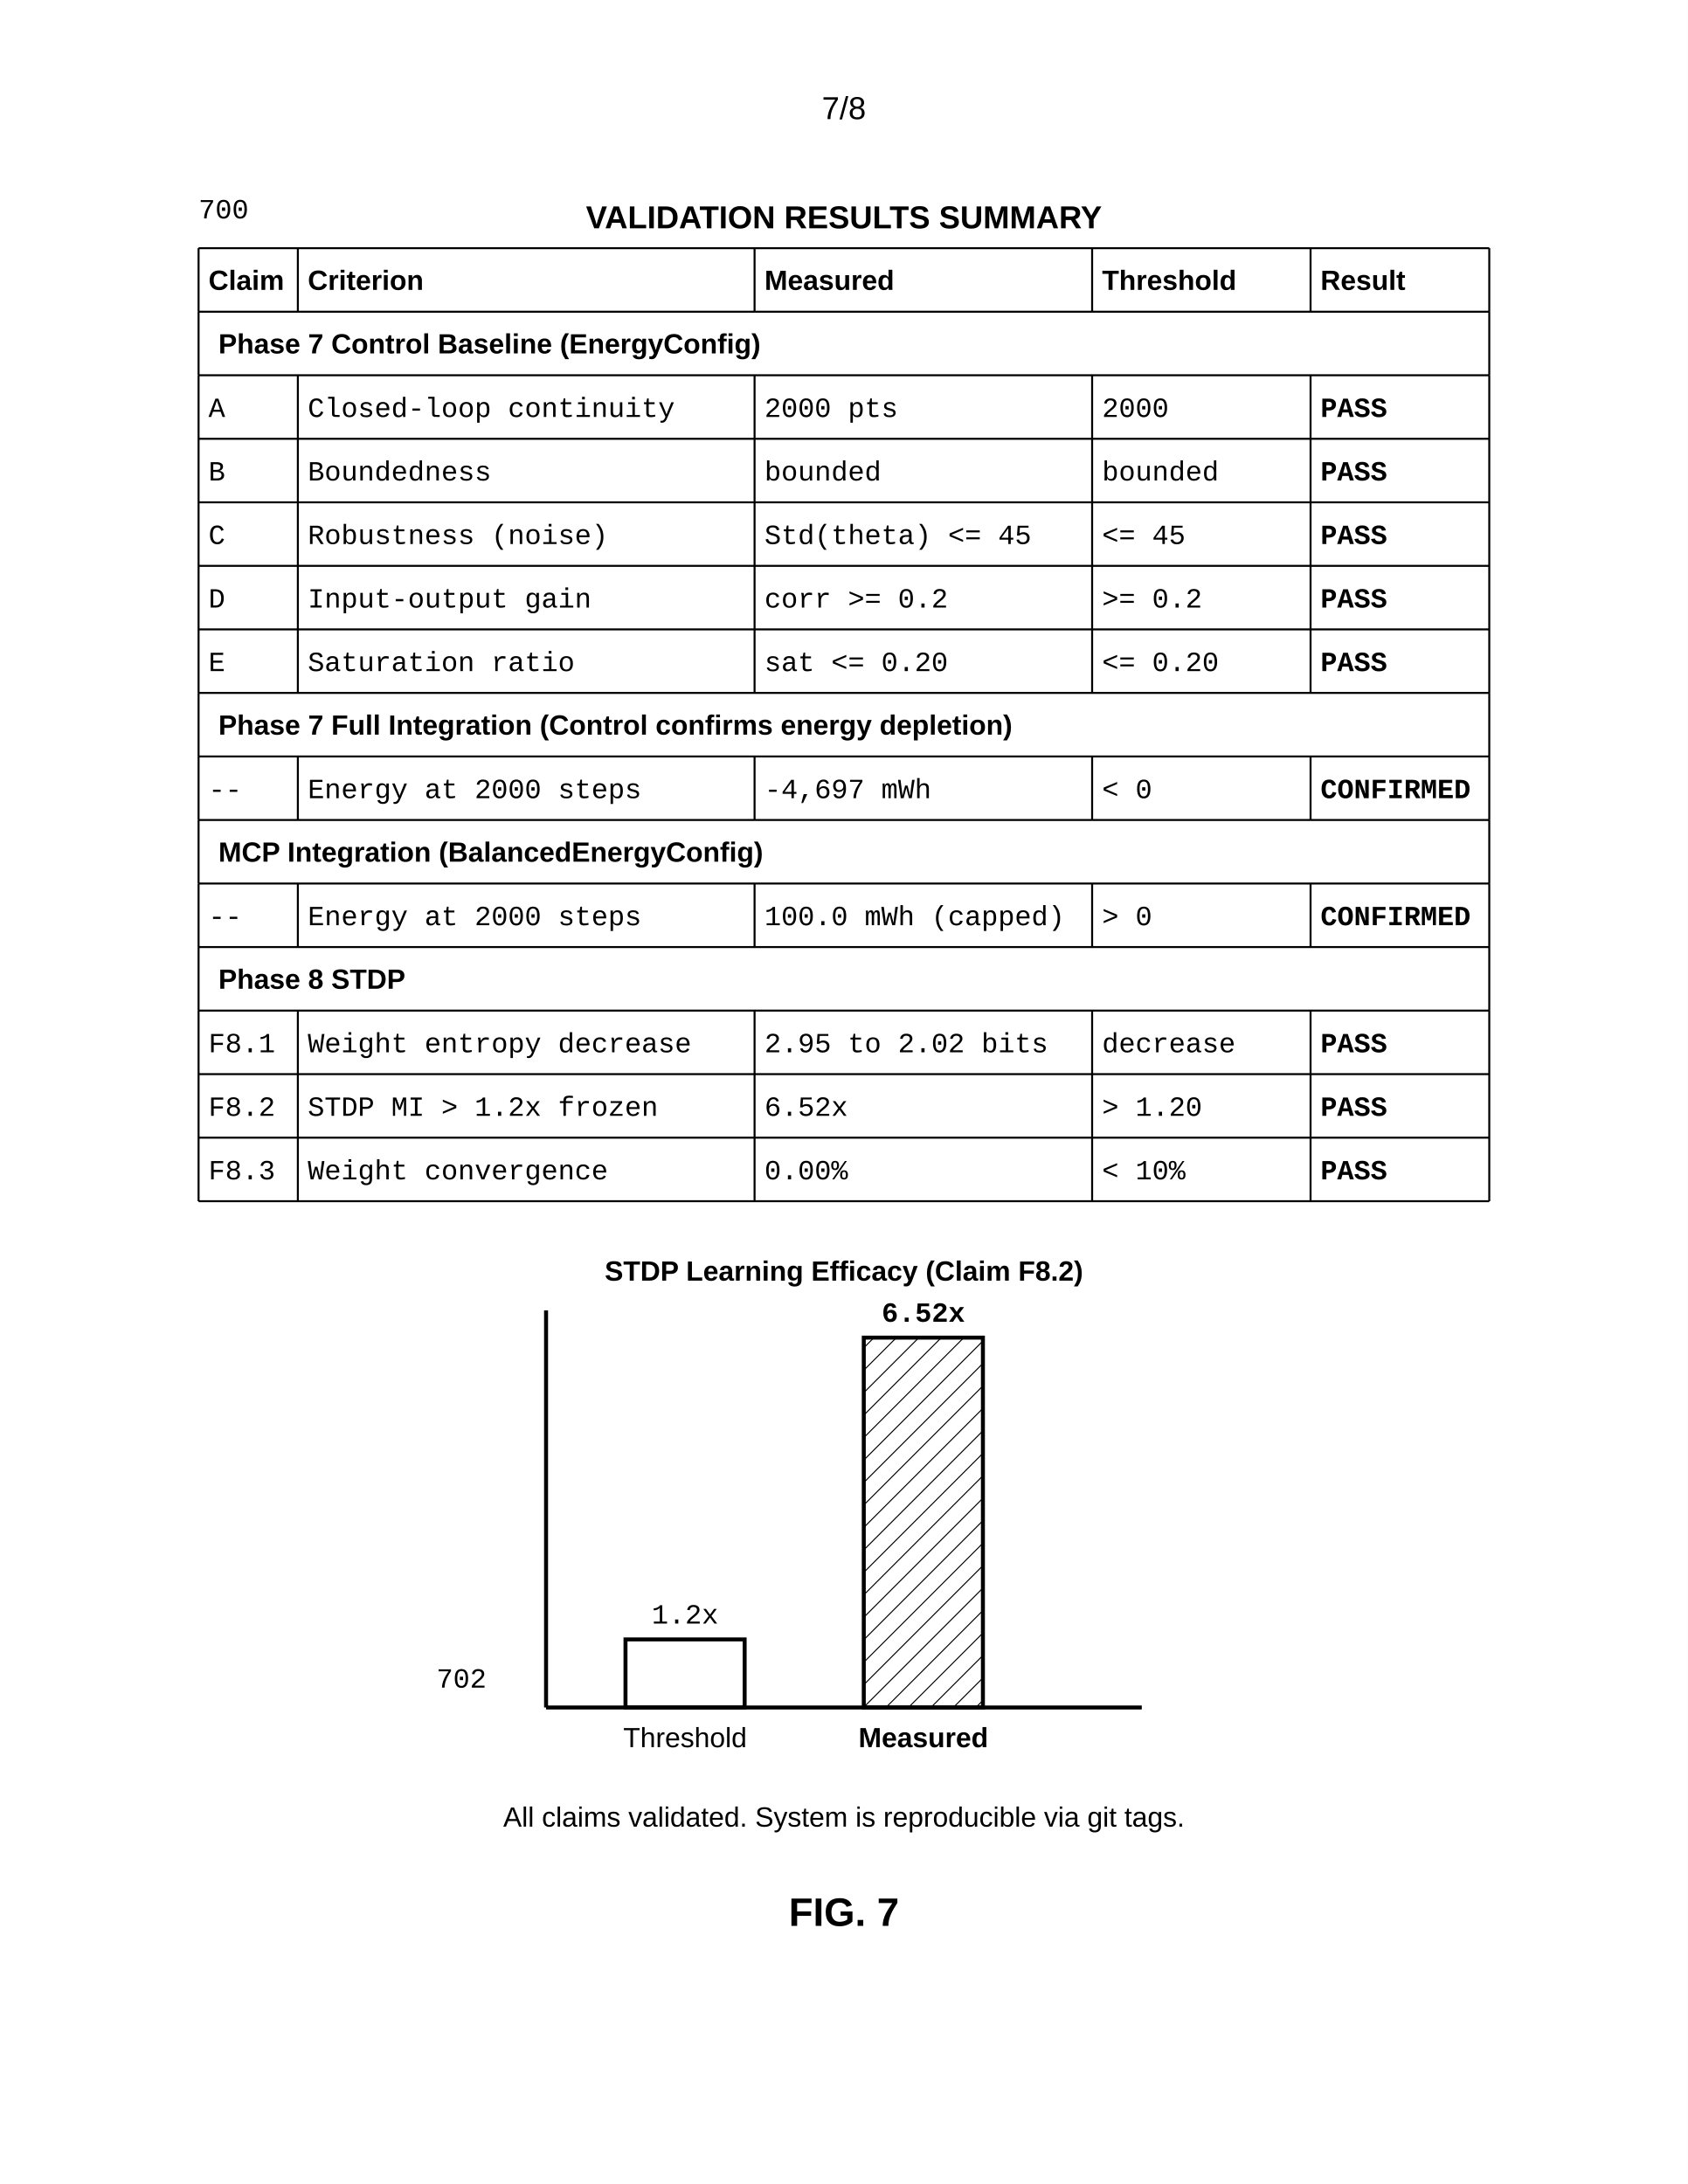
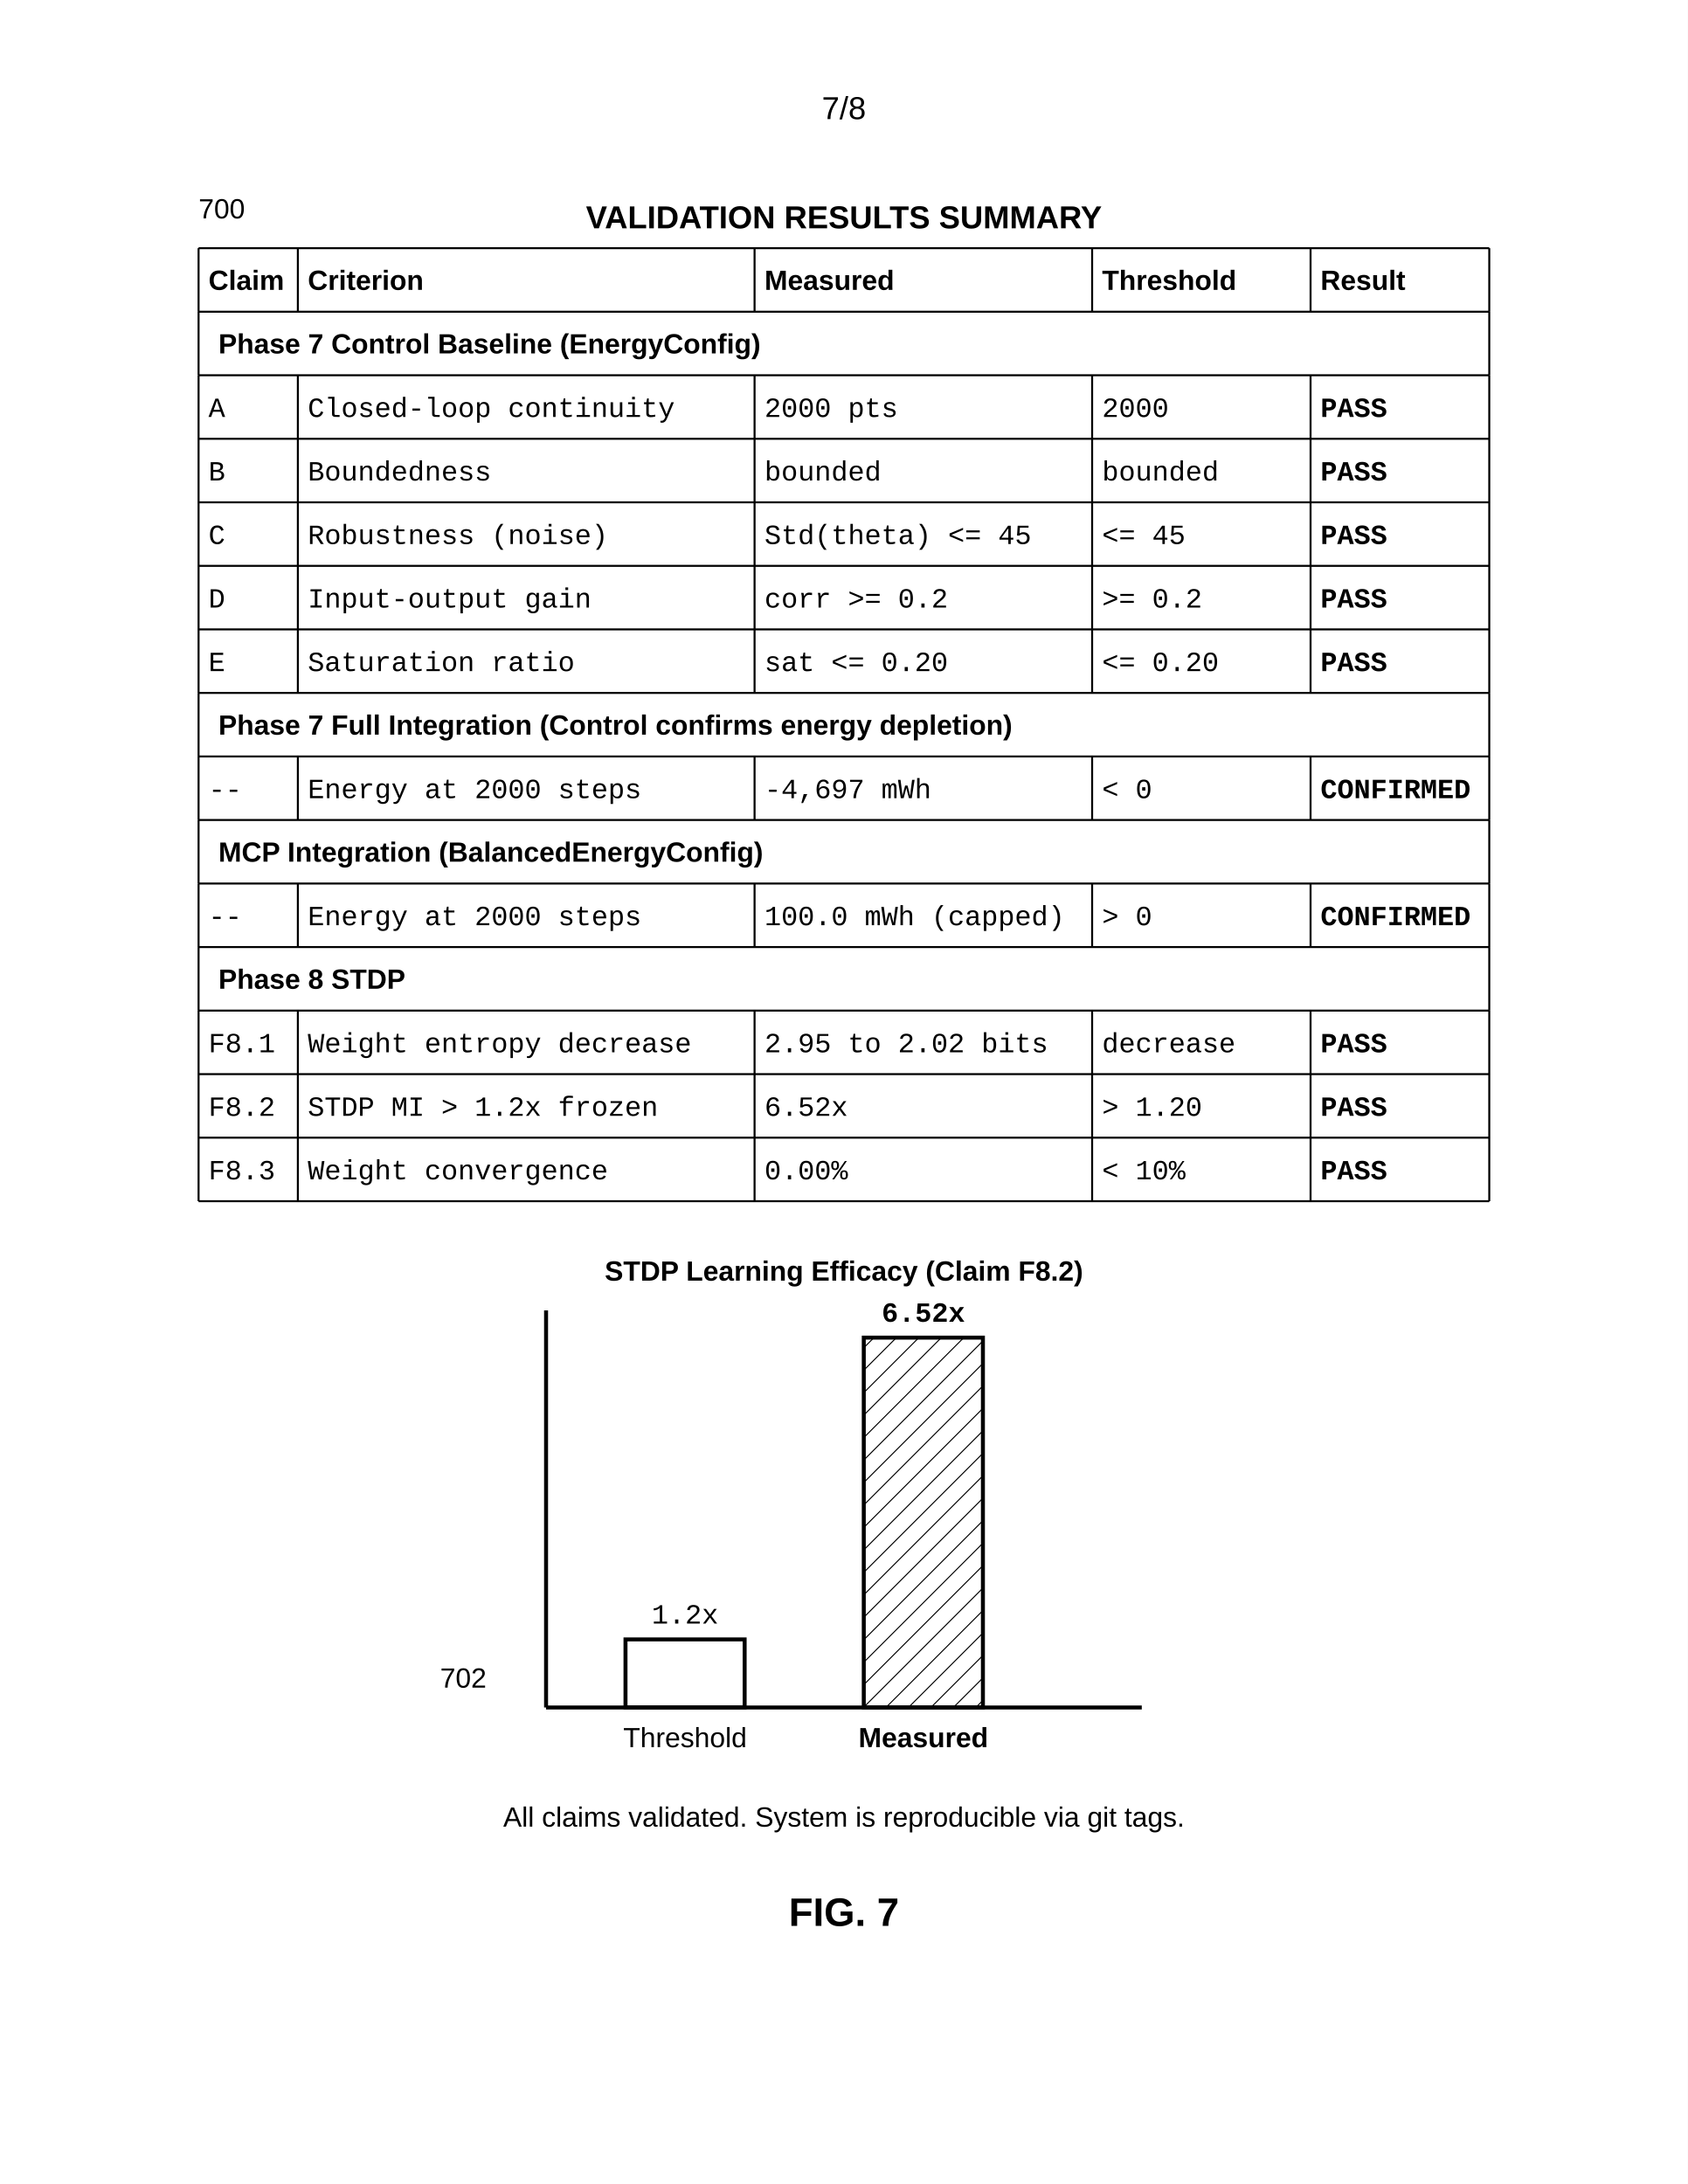
<svg xmlns="http://www.w3.org/2000/svg" width="8.5in" height="11in" viewBox="0 0 850 1100">
  <defs>
    <pattern id="hatch" width="8" height="8" patternUnits="userSpaceOnUse" patternTransform="rotate(45)">
      <line x1="0" y1="0" x2="0" y2="8" stroke="black" stroke-width="1" />
    </pattern>
  </defs>
  <rect width="100%" height="100%" fill="white" />
  <text x="425.0" y="60" font-family="Arial, sans-serif" font-size="16" text-anchor="middle">7/8</text>
  <g transform="translate(0, 50)">
    <text x="425.0" y="65" font-family="Arial, sans-serif" font-size="16" font-weight="bold" text-anchor="middle">VALIDATION RESULTS SUMMARY</text>
    <text x="105" y="96" font-family="Arial, sans-serif" font-size="14" font-weight="bold">Claim</text>
    <text x="155" y="96" font-family="Arial, sans-serif" font-size="14" font-weight="bold">Criterion</text>
    <text x="385" y="96" font-family="Arial, sans-serif" font-size="14" font-weight="bold">Measured</text>
    <text x="555" y="96" font-family="Arial, sans-serif" font-size="14" font-weight="bold">Threshold</text>
    <text x="665" y="96" font-family="Arial, sans-serif" font-size="14" font-weight="bold">Result</text>
    <text x="110" y="128" font-family="Arial, sans-serif" font-size="14" font-weight="bold">Phase 7 Control Baseline (EnergyConfig)</text>
    <text x="105" y="160" font-family="Courier New, monospace" font-size="14">A</text>
    <text x="155" y="160" font-family="Courier New, monospace" font-size="14">Closed-loop continuity</text>
    <text x="385" y="160" font-family="Courier New, monospace" font-size="14">2000 pts</text>
    <text x="555" y="160" font-family="Courier New, monospace" font-size="14">2000</text>
    <text x="665" y="160" font-family="Courier New, monospace" font-size="14" font-weight="bold">PASS</text>
    <text x="105" y="192" font-family="Courier New, monospace" font-size="14">B</text>
    <text x="155" y="192" font-family="Courier New, monospace" font-size="14">Boundedness</text>
    <text x="385" y="192" font-family="Courier New, monospace" font-size="14">bounded</text>
    <text x="555" y="192" font-family="Courier New, monospace" font-size="14">bounded</text>
    <text x="665" y="192" font-family="Courier New, monospace" font-size="14" font-weight="bold">PASS</text>
    <text x="105" y="224" font-family="Courier New, monospace" font-size="14">C</text>
    <text x="155" y="224" font-family="Courier New, monospace" font-size="14">Robustness (noise)</text>
    <text x="385" y="224" font-family="Courier New, monospace" font-size="14">Std(theta) &lt;= 45</text>
    <text x="555" y="224" font-family="Courier New, monospace" font-size="14">&lt;= 45</text>
    <text x="665" y="224" font-family="Courier New, monospace" font-size="14" font-weight="bold">PASS</text>
    <text x="105" y="256" font-family="Courier New, monospace" font-size="14">D</text>
    <text x="155" y="256" font-family="Courier New, monospace" font-size="14">Input-output gain</text>
    <text x="385" y="256" font-family="Courier New, monospace" font-size="14">corr &gt;= 0.2</text>
    <text x="555" y="256" font-family="Courier New, monospace" font-size="14">&gt;= 0.2</text>
    <text x="665" y="256" font-family="Courier New, monospace" font-size="14" font-weight="bold">PASS</text>
    <text x="105" y="288" font-family="Courier New, monospace" font-size="14">E</text>
    <text x="155" y="288" font-family="Courier New, monospace" font-size="14">Saturation ratio</text>
    <text x="385" y="288" font-family="Courier New, monospace" font-size="14">sat &lt;= 0.20</text>
    <text x="555" y="288" font-family="Courier New, monospace" font-size="14">&lt;= 0.20</text>
    <text x="665" y="288" font-family="Courier New, monospace" font-size="14" font-weight="bold">PASS</text>
    <text x="110" y="320" font-family="Arial, sans-serif" font-size="14" font-weight="bold">Phase 7 Full Integration (Control confirms energy depletion)</text>
    <text x="105" y="352" font-family="Courier New, monospace" font-size="14">--</text>
    <text x="155" y="352" font-family="Courier New, monospace" font-size="14">Energy at 2000 steps</text>
    <text x="385" y="352" font-family="Courier New, monospace" font-size="14">-4,697 mWh</text>
    <text x="555" y="352" font-family="Courier New, monospace" font-size="14">&lt; 0</text>
    <text x="665" y="352" font-family="Courier New, monospace" font-size="14" font-weight="bold">CONFIRMED</text>
    <text x="110" y="384" font-family="Arial, sans-serif" font-size="14" font-weight="bold">MCP Integration (BalancedEnergyConfig)</text>
    <text x="105" y="416" font-family="Courier New, monospace" font-size="14">--</text>
    <text x="155" y="416" font-family="Courier New, monospace" font-size="14">Energy at 2000 steps</text>
    <text x="385" y="416" font-family="Courier New, monospace" font-size="14">100.0 mWh (capped)</text>
    <text x="555" y="416" font-family="Courier New, monospace" font-size="14">&gt; 0</text>
    <text x="665" y="416" font-family="Courier New, monospace" font-size="14" font-weight="bold">CONFIRMED</text>
    <text x="110" y="448" font-family="Arial, sans-serif" font-size="14" font-weight="bold">Phase 8 STDP</text>
    <text x="105" y="480" font-family="Courier New, monospace" font-size="14">F8.1</text>
    <text x="155" y="480" font-family="Courier New, monospace" font-size="14">Weight entropy decrease</text>
    <text x="385" y="480" font-family="Courier New, monospace" font-size="14">2.95 to 2.02 bits</text>
    <text x="555" y="480" font-family="Courier New, monospace" font-size="14">decrease</text>
    <text x="665" y="480" font-family="Courier New, monospace" font-size="14" font-weight="bold">PASS</text>
    <text x="105" y="512" font-family="Courier New, monospace" font-size="14">F8.2</text>
    <text x="155" y="512" font-family="Courier New, monospace" font-size="14">STDP MI &gt; 1.2x frozen</text>
    <text x="385" y="512" font-family="Courier New, monospace" font-size="14">6.52x</text>
    <text x="555" y="512" font-family="Courier New, monospace" font-size="14">&gt; 1.20</text>
    <text x="665" y="512" font-family="Courier New, monospace" font-size="14" font-weight="bold">PASS</text>
    <text x="105" y="544" font-family="Courier New, monospace" font-size="14">F8.3</text>
    <text x="155" y="544" font-family="Courier New, monospace" font-size="14">Weight convergence</text>
    <text x="385" y="544" font-family="Courier New, monospace" font-size="14">0.00%</text>
    <text x="555" y="544" font-family="Courier New, monospace" font-size="14">&lt; 10%</text>
    <text x="665" y="544" font-family="Courier New, monospace" font-size="14" font-weight="bold">PASS</text>
    <line x1="100" y1="75" x2="750" y2="75" stroke="black" stroke-width="1" />
    <line x1="100" y1="107" x2="750" y2="107" stroke="black" stroke-width="1" />
    <line x1="100" y1="139" x2="750" y2="139" stroke="black" stroke-width="1" />
    <line x1="100" y1="171" x2="750" y2="171" stroke="black" stroke-width="1" />
    <line x1="100" y1="203" x2="750" y2="203" stroke="black" stroke-width="1" />
    <line x1="100" y1="235" x2="750" y2="235" stroke="black" stroke-width="1" />
    <line x1="100" y1="267" x2="750" y2="267" stroke="black" stroke-width="1" />
    <line x1="100" y1="299" x2="750" y2="299" stroke="black" stroke-width="1" />
    <line x1="100" y1="331" x2="750" y2="331" stroke="black" stroke-width="1" />
    <line x1="100" y1="363" x2="750" y2="363" stroke="black" stroke-width="1" />
    <line x1="100" y1="395" x2="750" y2="395" stroke="black" stroke-width="1" />
    <line x1="100" y1="427" x2="750" y2="427" stroke="black" stroke-width="1" />
    <line x1="100" y1="459" x2="750" y2="459" stroke="black" stroke-width="1" />
    <line x1="100" y1="491" x2="750" y2="491" stroke="black" stroke-width="1" />
    <line x1="100" y1="523" x2="750" y2="523" stroke="black" stroke-width="1" />
    <line x1="100" y1="555" x2="750" y2="555" stroke="black" stroke-width="1" />
    <line x1="100" y1="75" x2="100" y2="107" stroke="black" stroke-width="1" />
    <line x1="100" y1="107" x2="100" y2="139" stroke="black" stroke-width="1" />
    <line x1="100" y1="139" x2="100" y2="299" stroke="black" stroke-width="1" />
    <line x1="100" y1="299" x2="100" y2="331" stroke="black" stroke-width="1" />
    <line x1="100" y1="331" x2="100" y2="363" stroke="black" stroke-width="1" />
    <line x1="100" y1="363" x2="100" y2="395" stroke="black" stroke-width="1" />
    <line x1="100" y1="395" x2="100" y2="427" stroke="black" stroke-width="1" />
    <line x1="100" y1="427" x2="100" y2="459" stroke="black" stroke-width="1" />
    <line x1="100" y1="459" x2="100" y2="555" stroke="black" stroke-width="1" />
    <line x1="150" y1="75" x2="150" y2="107" stroke="black" stroke-width="1" />
    <line x1="150" y1="139" x2="150" y2="299" stroke="black" stroke-width="1" />
    <line x1="150" y1="331" x2="150" y2="363" stroke="black" stroke-width="1" />
    <line x1="150" y1="395" x2="150" y2="427" stroke="black" stroke-width="1" />
    <line x1="150" y1="459" x2="150" y2="555" stroke="black" stroke-width="1" />
    <line x1="380" y1="75" x2="380" y2="107" stroke="black" stroke-width="1" />
    <line x1="380" y1="139" x2="380" y2="299" stroke="black" stroke-width="1" />
    <line x1="380" y1="331" x2="380" y2="363" stroke="black" stroke-width="1" />
    <line x1="380" y1="395" x2="380" y2="427" stroke="black" stroke-width="1" />
    <line x1="380" y1="459" x2="380" y2="555" stroke="black" stroke-width="1" />
    <line x1="550" y1="75" x2="550" y2="107" stroke="black" stroke-width="1" />
    <line x1="550" y1="139" x2="550" y2="299" stroke="black" stroke-width="1" />
    <line x1="550" y1="331" x2="550" y2="363" stroke="black" stroke-width="1" />
    <line x1="550" y1="395" x2="550" y2="427" stroke="black" stroke-width="1" />
    <line x1="550" y1="459" x2="550" y2="555" stroke="black" stroke-width="1" />
    <line x1="660" y1="75" x2="660" y2="107" stroke="black" stroke-width="1" />
    <line x1="660" y1="139" x2="660" y2="299" stroke="black" stroke-width="1" />
    <line x1="660" y1="331" x2="660" y2="363" stroke="black" stroke-width="1" />
    <line x1="660" y1="395" x2="660" y2="427" stroke="black" stroke-width="1" />
    <line x1="660" y1="459" x2="660" y2="555" stroke="black" stroke-width="1" />
    <line x1="750" y1="75" x2="750" y2="107" stroke="black" stroke-width="1" />
    <line x1="750" y1="107" x2="750" y2="139" stroke="black" stroke-width="1" />
    <line x1="750" y1="139" x2="750" y2="299" stroke="black" stroke-width="1" />
    <line x1="750" y1="299" x2="750" y2="331" stroke="black" stroke-width="1" />
    <line x1="750" y1="331" x2="750" y2="363" stroke="black" stroke-width="1" />
    <line x1="750" y1="363" x2="750" y2="395" stroke="black" stroke-width="1" />
    <line x1="750" y1="395" x2="750" y2="427" stroke="black" stroke-width="1" />
    <line x1="750" y1="427" x2="750" y2="459" stroke="black" stroke-width="1" />
    <line x1="750" y1="459" x2="750" y2="555" stroke="black" stroke-width="1" />
-     <text x="100" y="60" font-family="Courier New, monospace" font-size="14" text-anchor="start">700</text>
+     <text x="100" y="60" font-family="Arial, sans-serif" font-size="14" text-anchor="start">700</text>
    <text x="425.0" y="595" font-family="Arial, sans-serif" font-size="14" font-weight="bold" text-anchor="middle">STDP Learning Efficacy (Claim F8.2)</text>
    <line x1="275.0" y1="610" x2="275.0" y2="810" stroke="black" stroke-width="2" />
    <line x1="275.0" y1="810" x2="575.0" y2="810" stroke="black" stroke-width="2" />
    <rect x="315.0" y="775.714" width="60" height="34.286" fill="none" stroke="black" stroke-width="2" />
    <text x="345.0" y="767.714" font-family="Courier New, monospace" font-size="14" text-anchor="middle">1.2x</text>
    <text x="345.0" y="830" font-family="Arial, sans-serif" font-size="14" text-anchor="middle">Threshold</text>
    <rect x="435.0" y="623.714" width="60" height="186.286" fill="url(#hatch)" stroke="black" stroke-width="2" />
    <text x="465.0" y="615.714" font-family="Courier New, monospace" font-size="14" font-weight="bold" text-anchor="middle">6.52x</text>
    <text x="465.0" y="830" font-family="Arial, sans-serif" font-size="14" font-weight="bold" text-anchor="middle">Measured</text>
-     <text x="245" y="800" font-family="Courier New, monospace" font-size="14" text-anchor="end">702</text>
+     <text x="245" y="800" font-family="Arial, sans-serif" font-size="14" text-anchor="end">702</text>
    <text x="425.0" y="870" font-family="Arial, sans-serif" font-size="14" text-anchor="middle">All claims validated. System is reproducible via git tags.</text>
    <text x="425.0" y="920" font-family="Arial, sans-serif" font-size="20" font-weight="bold" text-anchor="middle">FIG. 7</text>
  </g>
</svg>
